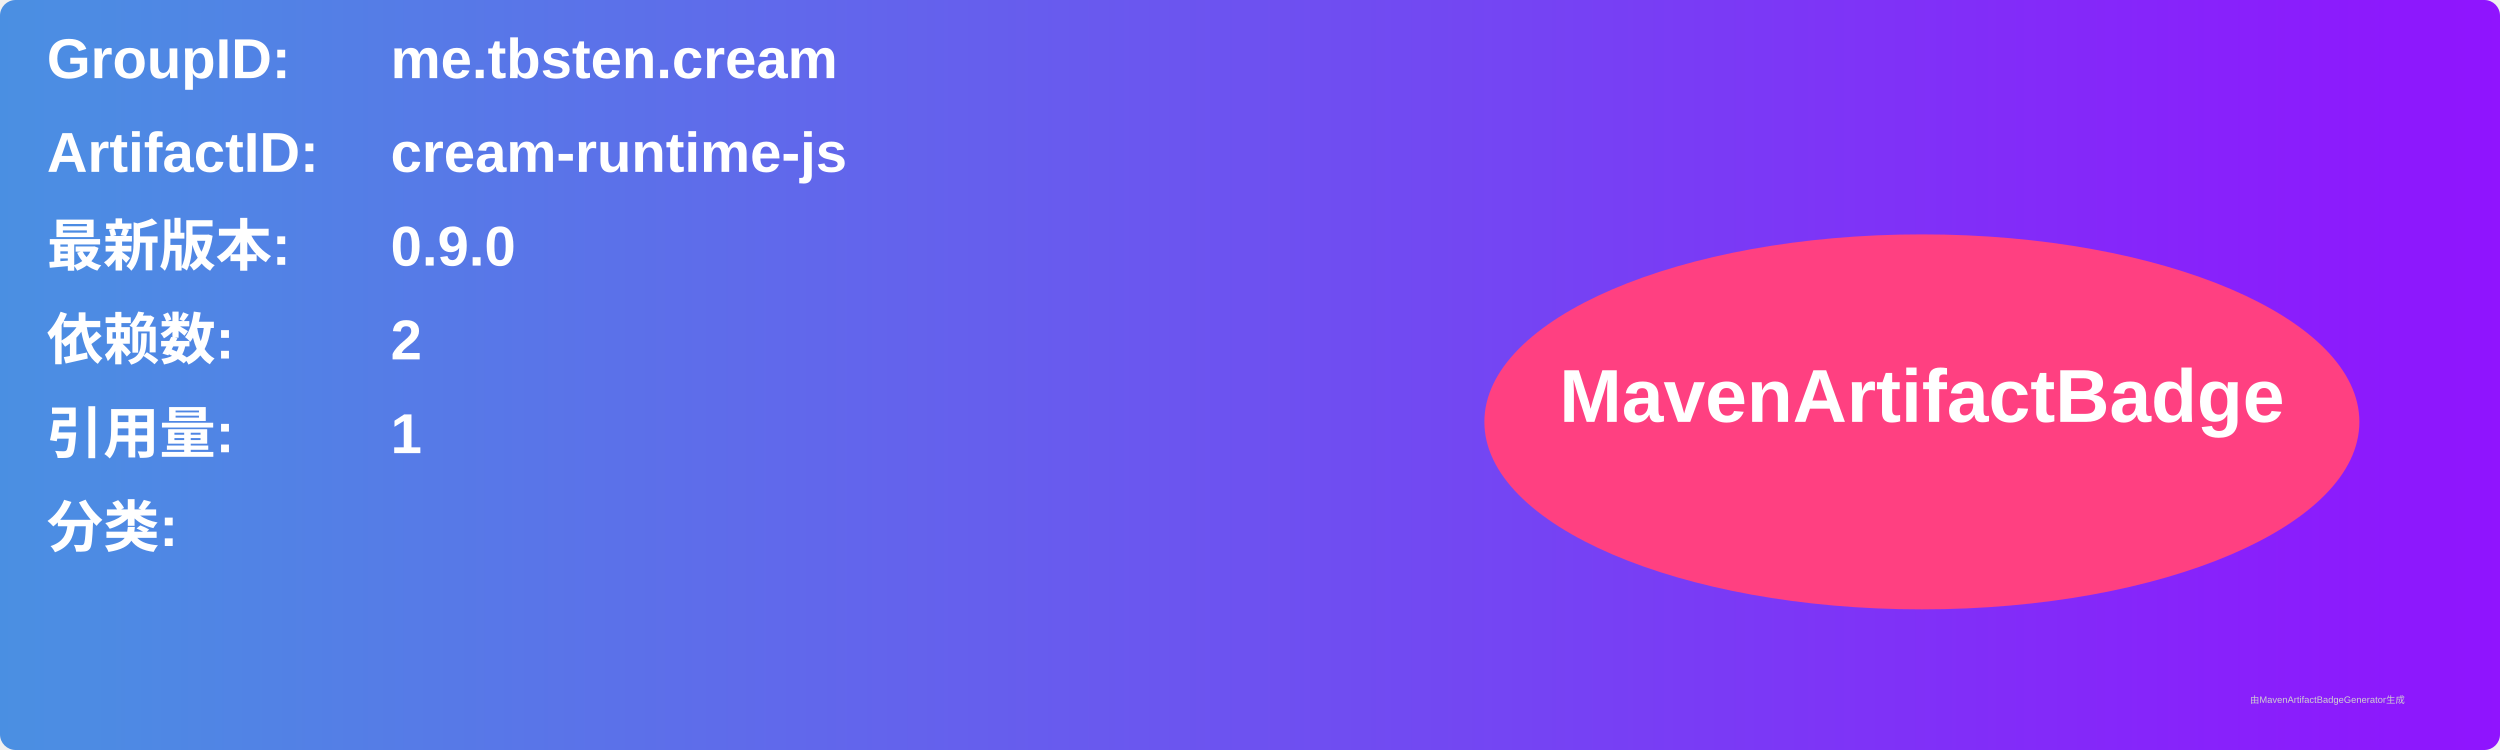
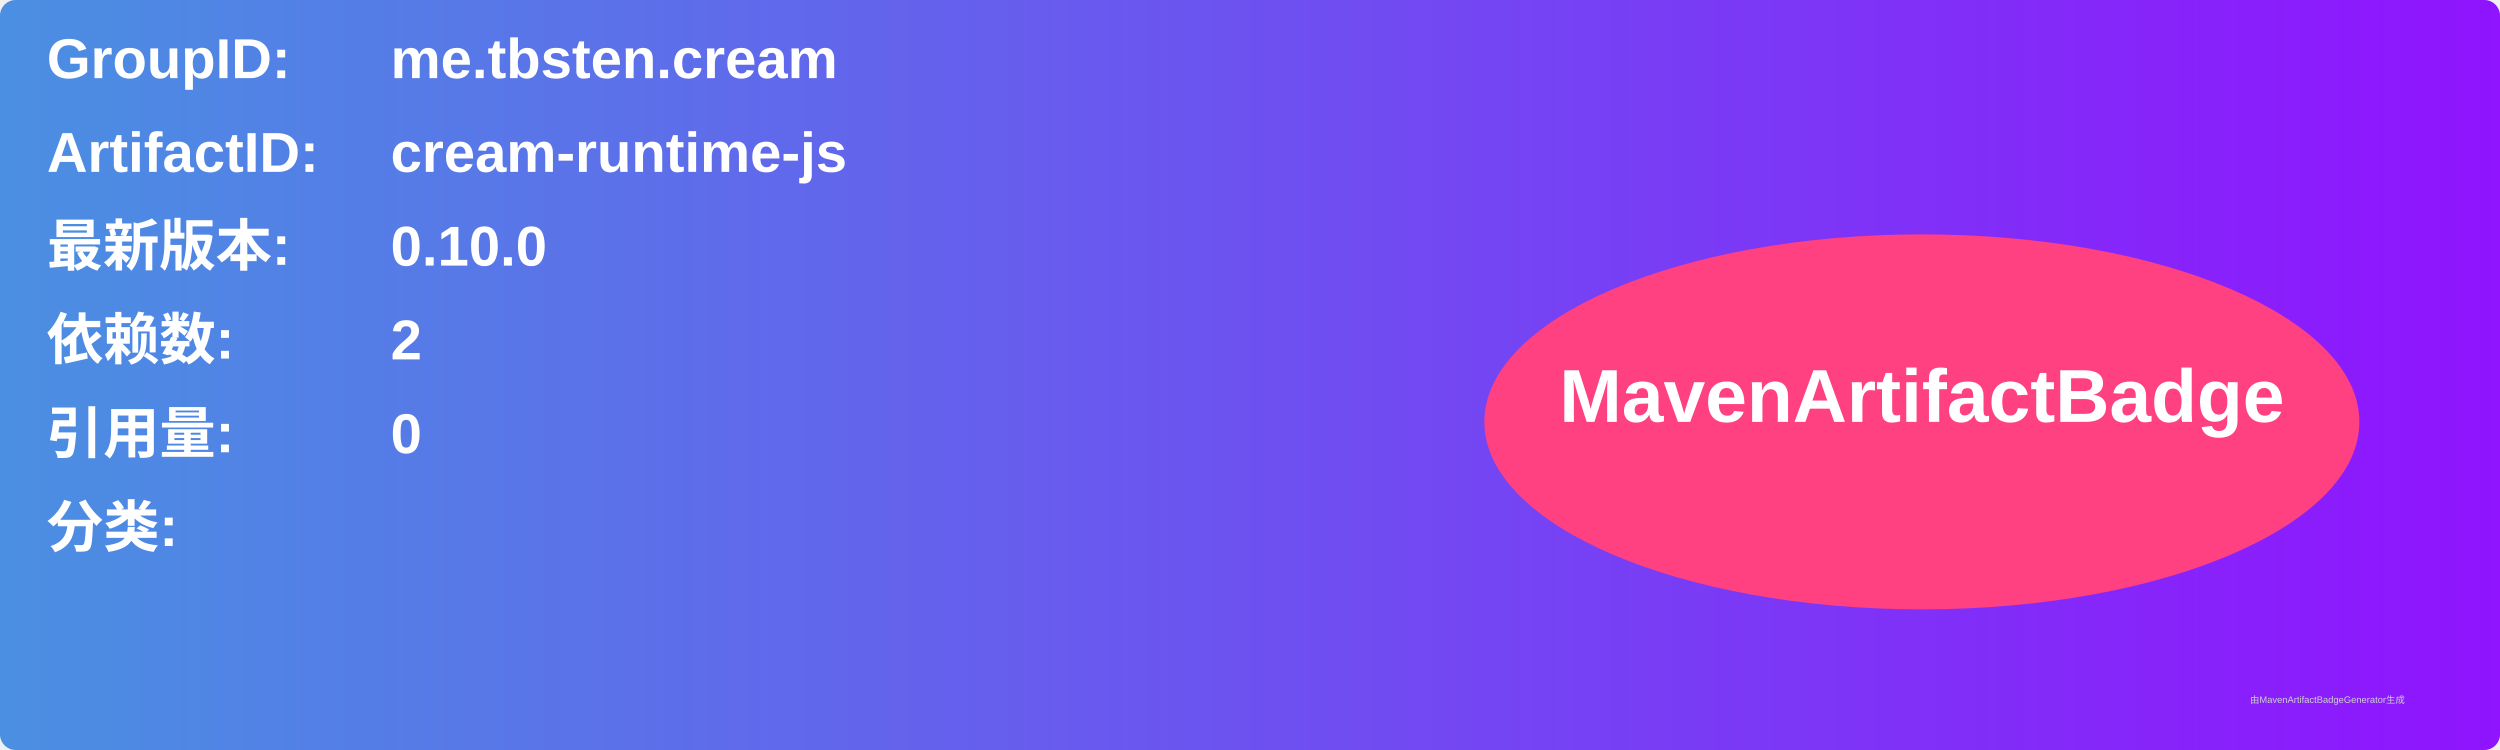
<svg xmlns="http://www.w3.org/2000/svg" width="800" height="240" viewBox="0 0 800 240">
  <linearGradient id="grad" x1="0%" y1="0%" x2="100%" y2="0%">
    <stop offset="0%" stop-color="#4a90e2" />
    <stop offset="100%" stop-color="#9013fe" />
  </linearGradient>
  <rect width="100%" height="100%" rx="5" ry="5" fill="url(#grad)" />
  <g transform="translate(15, 15)">
    <text x="0" y="10" font-family="Arial" font-size="18" fill="white" font-weight="bold" width="260">GroupID:</text>
    <text x="110" y="10" font-family="Arial" font-size="18" fill="white" font-weight="bold" width="460">me.tbsten.cream</text>
    <text x="0" y="40" font-family="Arial" font-size="18" fill="white" font-weight="bold" width="260">ArtifactID:</text>
    <text x="110" y="40" font-family="Arial" font-size="18" fill="white" font-weight="bold" width="460">cream-runtime-js</text>
    <text x="0" y="70" font-family="Arial" font-size="18" fill="white" font-weight="bold">最新版本:</text>
    <text x="110" y="70" font-family="Arial" font-size="18" fill="white" font-weight="bold">
-       <tspan font-weight="bold">0.9.0</tspan>
+       <tspan font-weight="bold">0.10.0</tspan>
    </text>
    <text x="0" y="100" font-family="Arial" font-size="18" fill="white" font-weight="bold">依赖数: </text>
    <text x="110" y="100" font-family="Arial" font-size="18" fill="white">
      <tspan font-weight="bold">2</tspan>
    </text>
    <text x="0" y="130" font-family="Arial" font-size="18" fill="white" font-weight="bold">引用量: </text>
    <text x="110" y="130" font-family="Arial" font-size="18" fill="white">
-       <tspan font-weight="bold">1</tspan>
+       <tspan font-weight="bold">0</tspan>
    </text>
    <text x="0" y="160" font-family="Arial" font-size="18" fill="white" font-weight="bold">分类:</text>
    <text x="10" y="190" font-family="Arial" font-size="10" fill="white">
      <tspan font-weight="bold" />
    </text>
    <ellipse cx="600" cy="120" rx="140" ry="60" fill="#ff4081" />
    <text x="600" y="120" text-anchor="middle" font-family="Arial" font-size="24" fill="white" font-weight="bold">MavenArtifactBadge</text>
  </g>
  <text x="720" y="225" font-family="Arial" font-size="3" fill="#d0d0d0">由MavenArtifactBadgeGenerator生成</text>
</svg>
